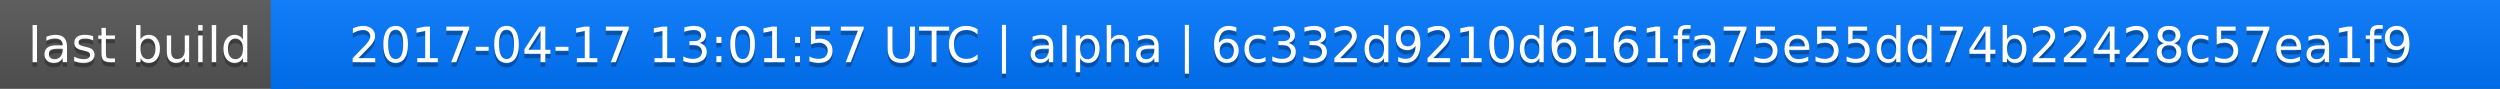
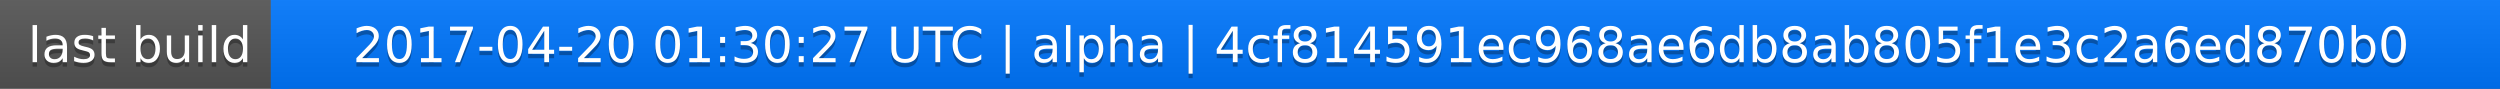
<svg xmlns="http://www.w3.org/2000/svg" width="563" height="20">
  <linearGradient id="a" x2="0" y2="100%">
    <stop offset="0" stop-color="#bbb" stop-opacity=".1" />
    <stop offset="1" stop-opacity=".1" />
  </linearGradient>
  <rect rx="0" width="563" height="20" fill="#555" />
  <rect rx="0" x="61" width="502" height="20" fill="#07f" />
  <path fill="#07f" d="M61 0h4v20h-4z" />
  <rect rx="0" width="563" height="20" fill="url(#a)" />
  <g fill="#fff" text-anchor="middle" font-family="DejaVu Sans,Verdana,Geneva,sans-serif" font-size="11">
    <text x="31.5" y="15" fill="#010101" fill-opacity=".3">last build</text>
    <text x="31.5" y="14">last build</text>
-     <text x="311" y="15" fill="#010101" fill-opacity=".3">2017-04-17 13:01:57 UTC | alpha | 6c332d9210d6161fa75e55dd74b22428c57ea1f9</text>
-     <text x="311" y="14">2017-04-17 13:01:57 UTC | alpha | 6c332d9210d6161fa75e55dd74b22428c57ea1f9</text>
+     <text x="311" y="15" fill="#010101" fill-opacity=".3">2017-04-20 01:30:27 UTC | alpha | 4cf814591ec968ae6db8ab805f1e3c2a6ed870b0</text>
+     <text x="311" y="14">2017-04-20 01:30:27 UTC | alpha | 4cf814591ec968ae6db8ab805f1e3c2a6ed870b0</text>
  </g>
</svg>
